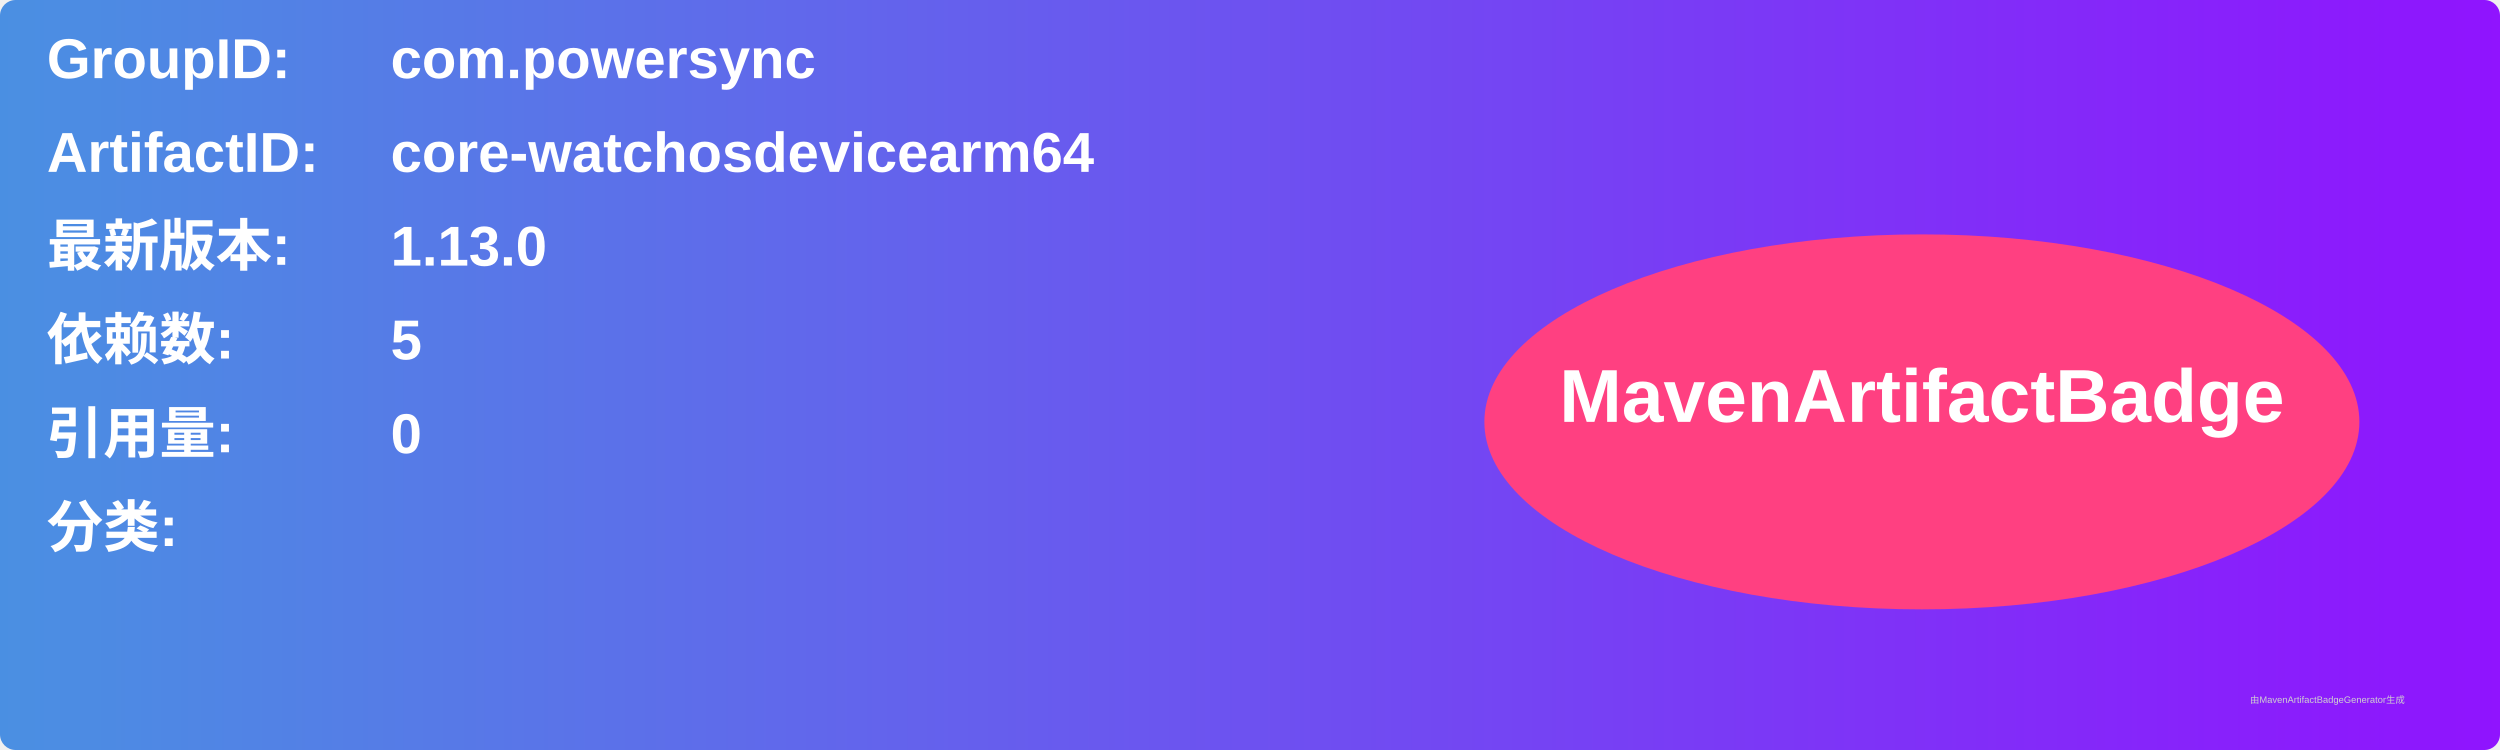
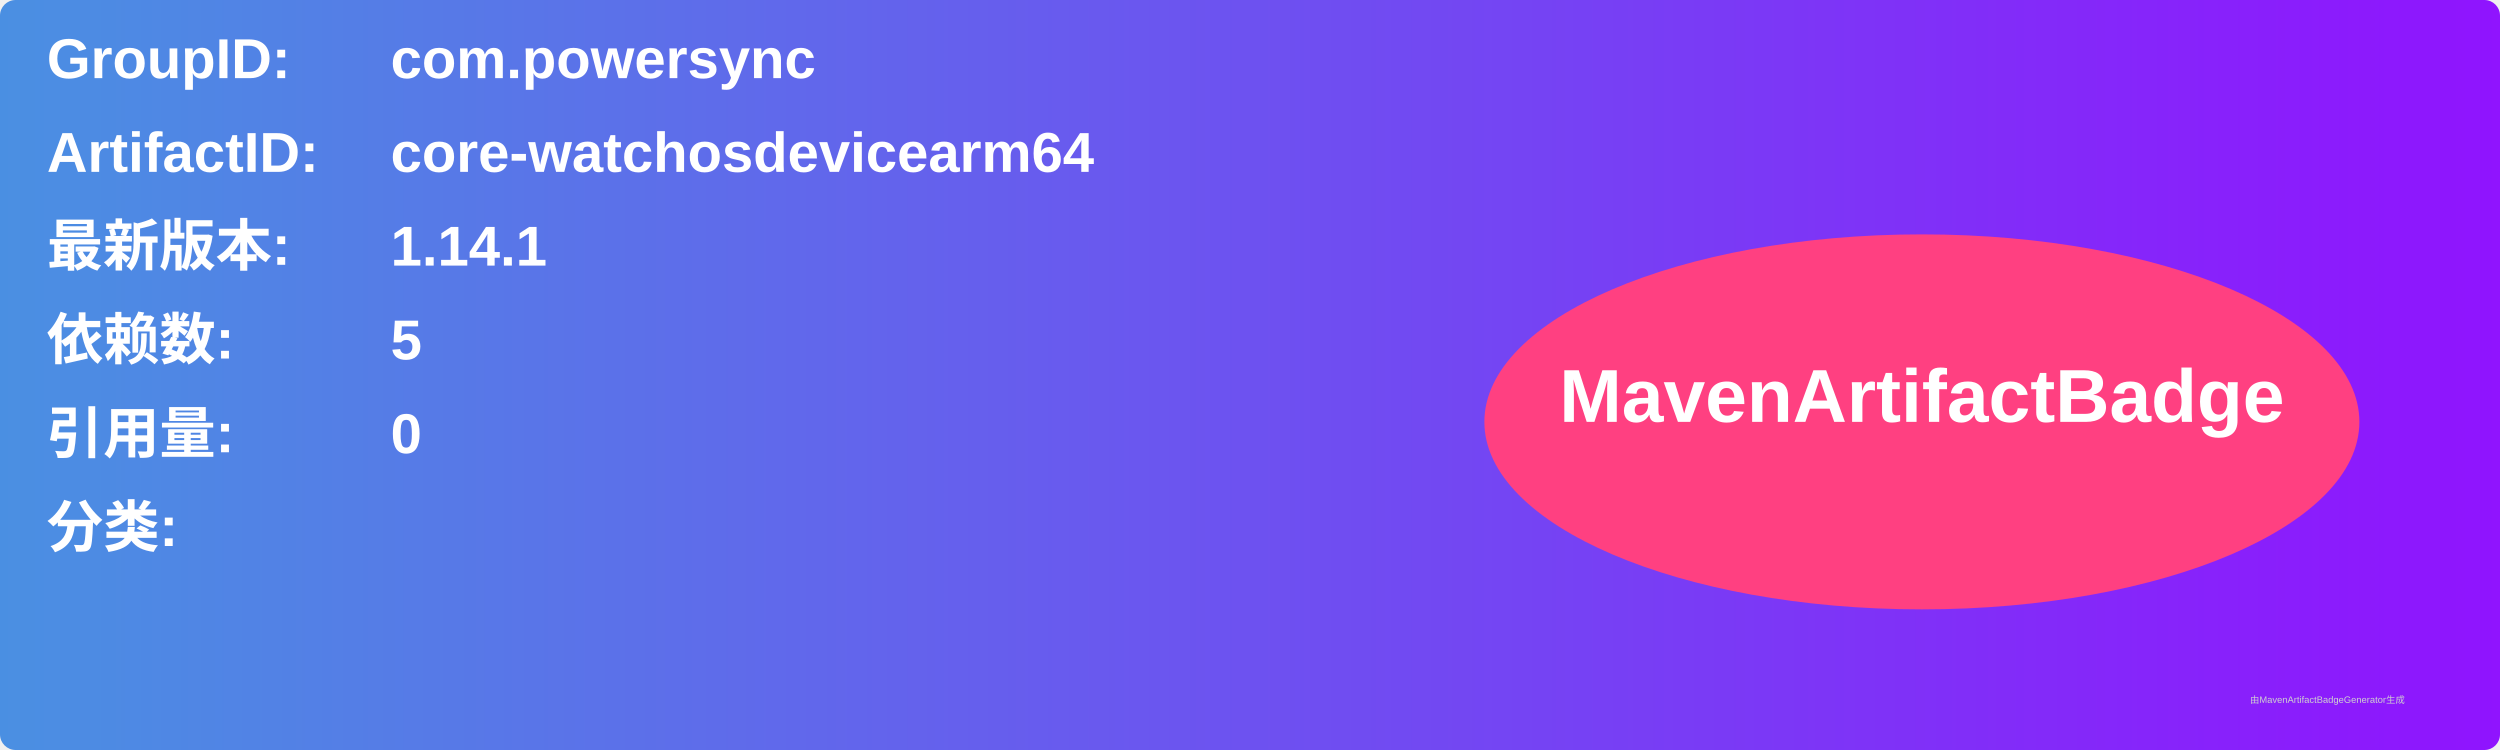
<svg xmlns="http://www.w3.org/2000/svg" width="800" height="240" viewBox="0 0 800 240">
  <linearGradient id="grad" x1="0%" y1="0%" x2="100%" y2="0%">
    <stop offset="0%" stop-color="#4a90e2" />
    <stop offset="100%" stop-color="#9013fe" />
  </linearGradient>
  <rect width="100%" height="100%" rx="5" ry="5" fill="url(#grad)" />
  <g transform="translate(15, 15)">
    <text x="0" y="10" font-family="Arial" font-size="18" fill="white" font-weight="bold" width="260">GroupID:</text>
    <text x="110" y="10" font-family="Arial" font-size="18" fill="white" font-weight="bold" width="460">com.powersync</text>
    <text x="0" y="40" font-family="Arial" font-size="18" fill="white" font-weight="bold" width="260">ArtifactID:</text>
    <text x="110" y="40" font-family="Arial" font-size="18" fill="white" font-weight="bold" width="460">core-watchosdevicearm64</text>
    <text x="0" y="70" font-family="Arial" font-size="18" fill="white" font-weight="bold">最新版本:</text>
    <text x="110" y="70" font-family="Arial" font-size="18" fill="white" font-weight="bold">
-       <tspan font-weight="bold">1.13.0</tspan>
+       <tspan font-weight="bold">1.14.1</tspan>
    </text>
    <text x="0" y="100" font-family="Arial" font-size="18" fill="white" font-weight="bold">依赖数: </text>
    <text x="110" y="100" font-family="Arial" font-size="18" fill="white">
      <tspan font-weight="bold">5</tspan>
    </text>
    <text x="0" y="130" font-family="Arial" font-size="18" fill="white" font-weight="bold">引用量: </text>
    <text x="110" y="130" font-family="Arial" font-size="18" fill="white">
      <tspan font-weight="bold">0</tspan>
    </text>
    <text x="0" y="160" font-family="Arial" font-size="18" fill="white" font-weight="bold">分类:</text>
    <text x="10" y="190" font-family="Arial" font-size="10" fill="white">
      <tspan font-weight="bold" />
    </text>
    <ellipse cx="600" cy="120" rx="140" ry="60" fill="#ff4081" />
    <text x="600" y="120" text-anchor="middle" font-family="Arial" font-size="24" fill="white" font-weight="bold">MavenArtifactBadge</text>
  </g>
  <text x="720" y="225" font-family="Arial" font-size="3" fill="#d0d0d0">由MavenArtifactBadgeGenerator生成</text>
</svg>
